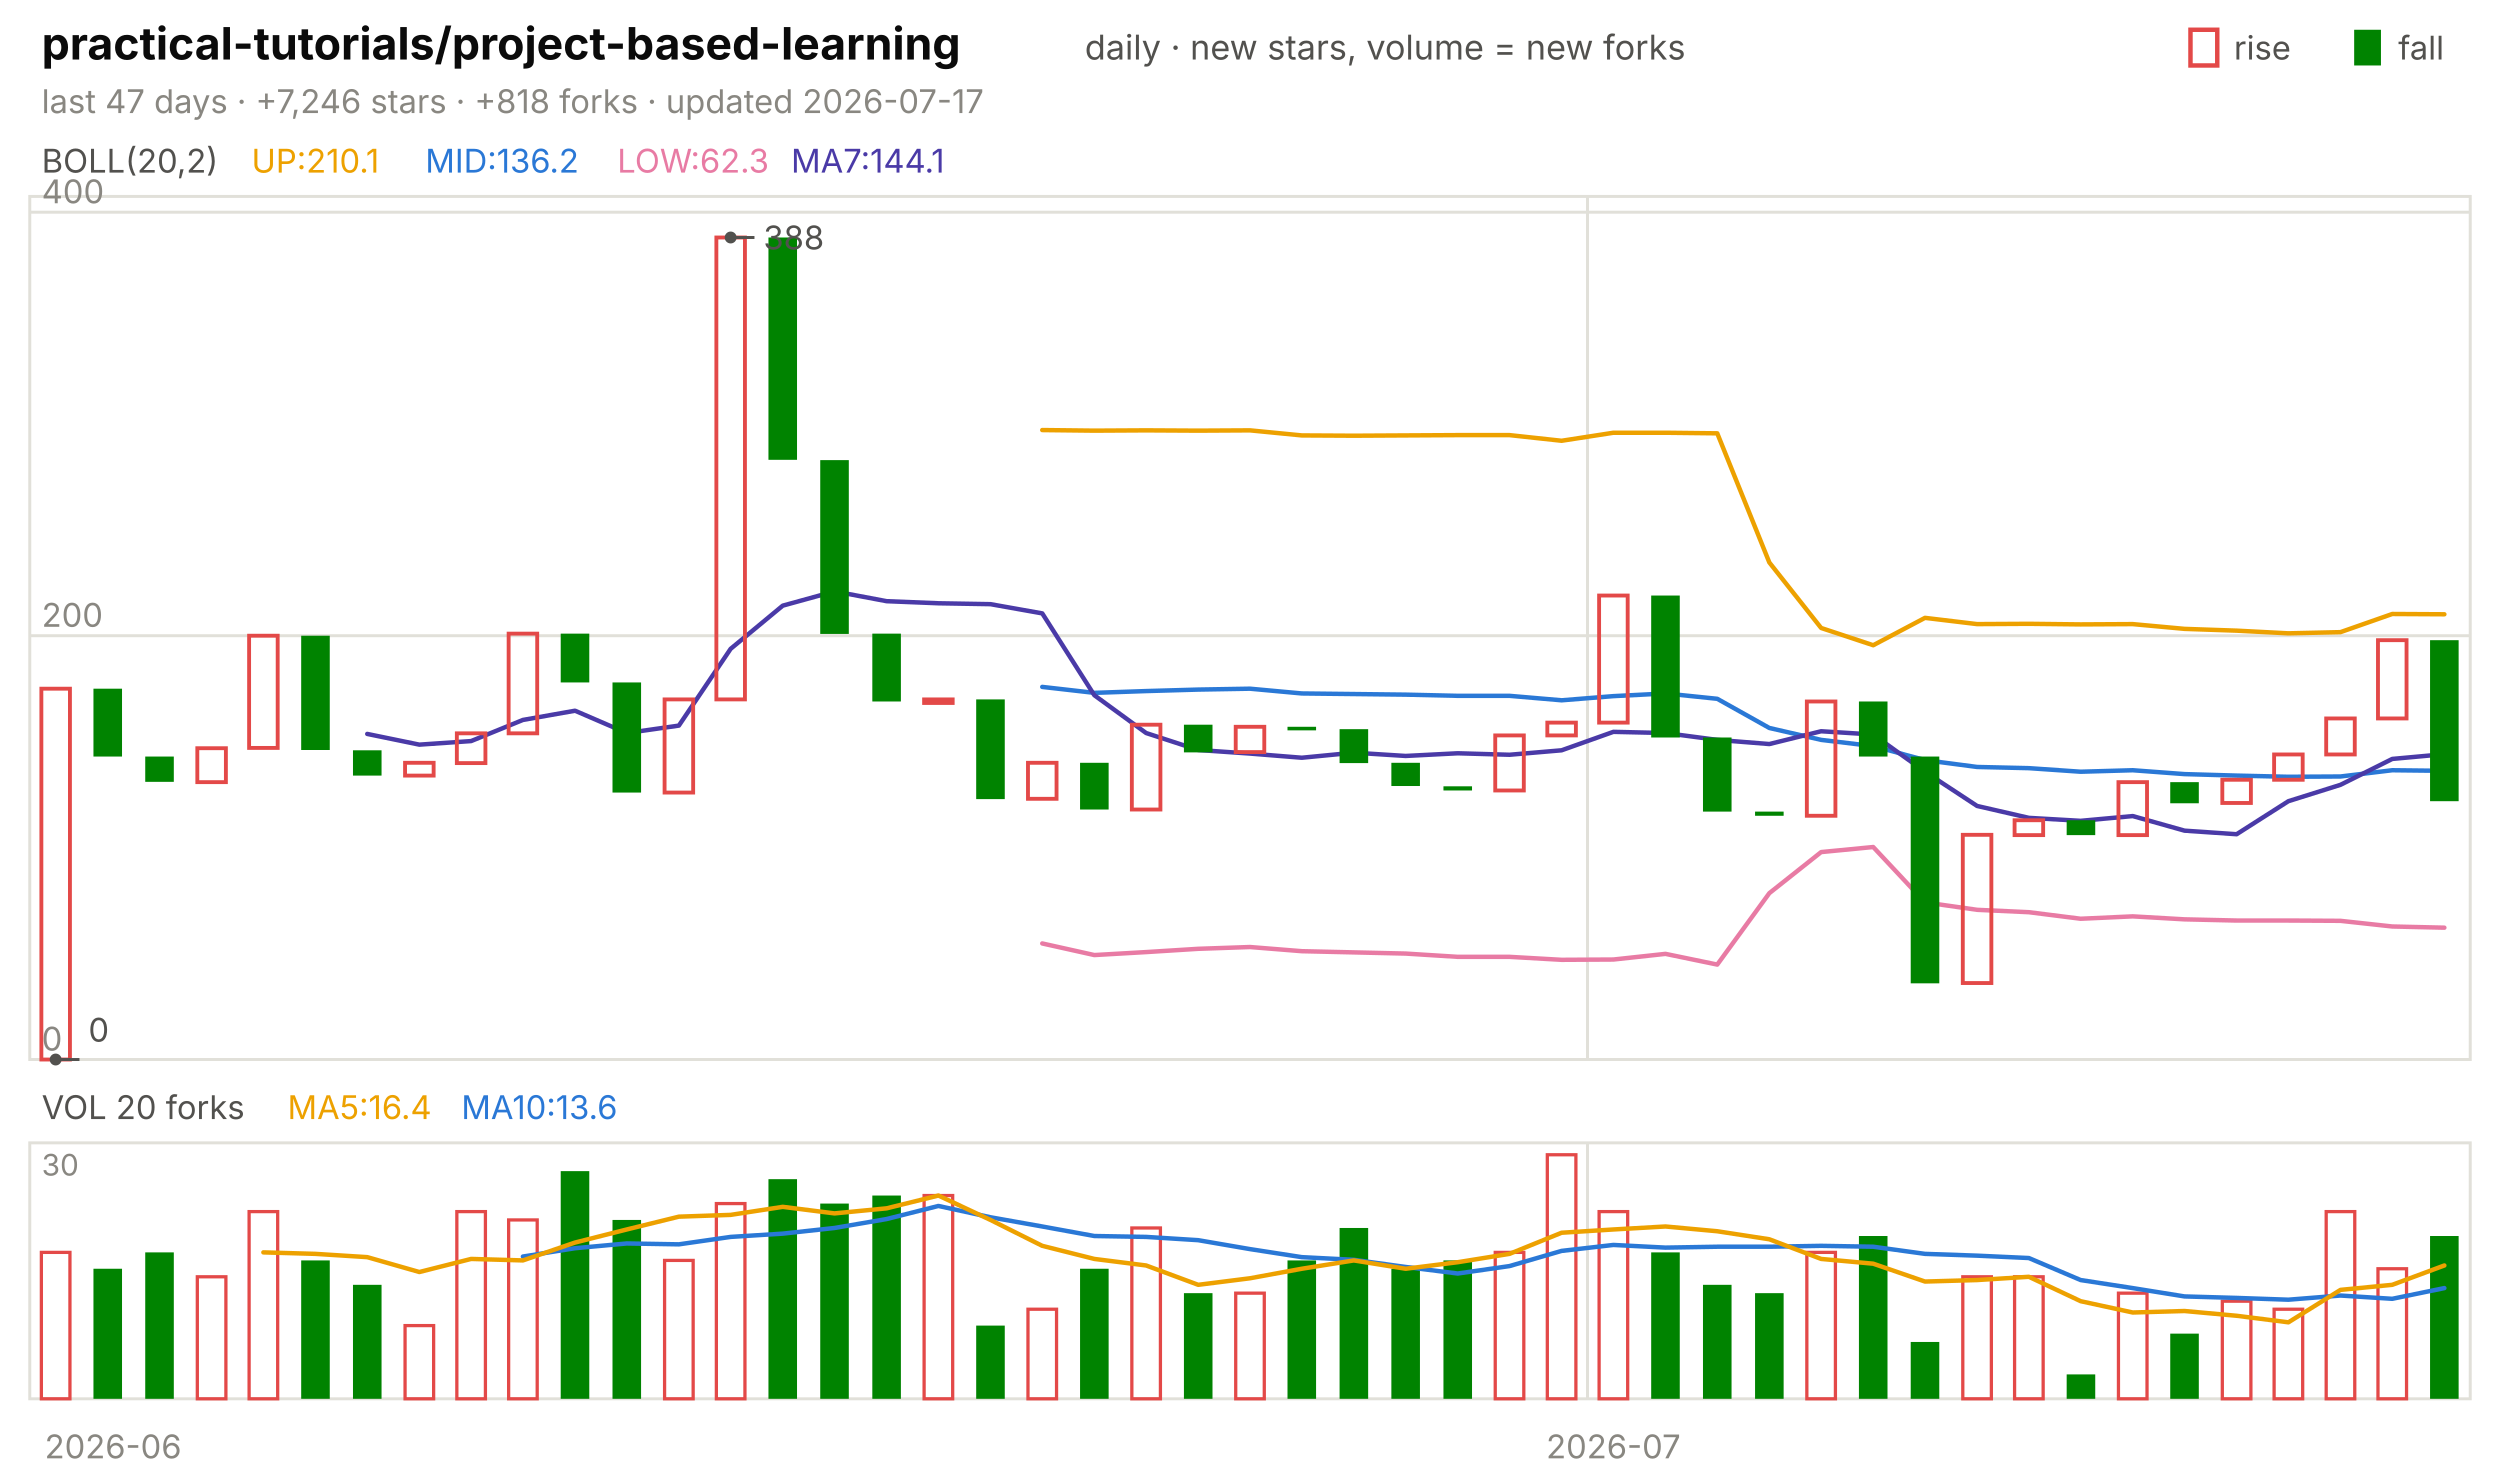
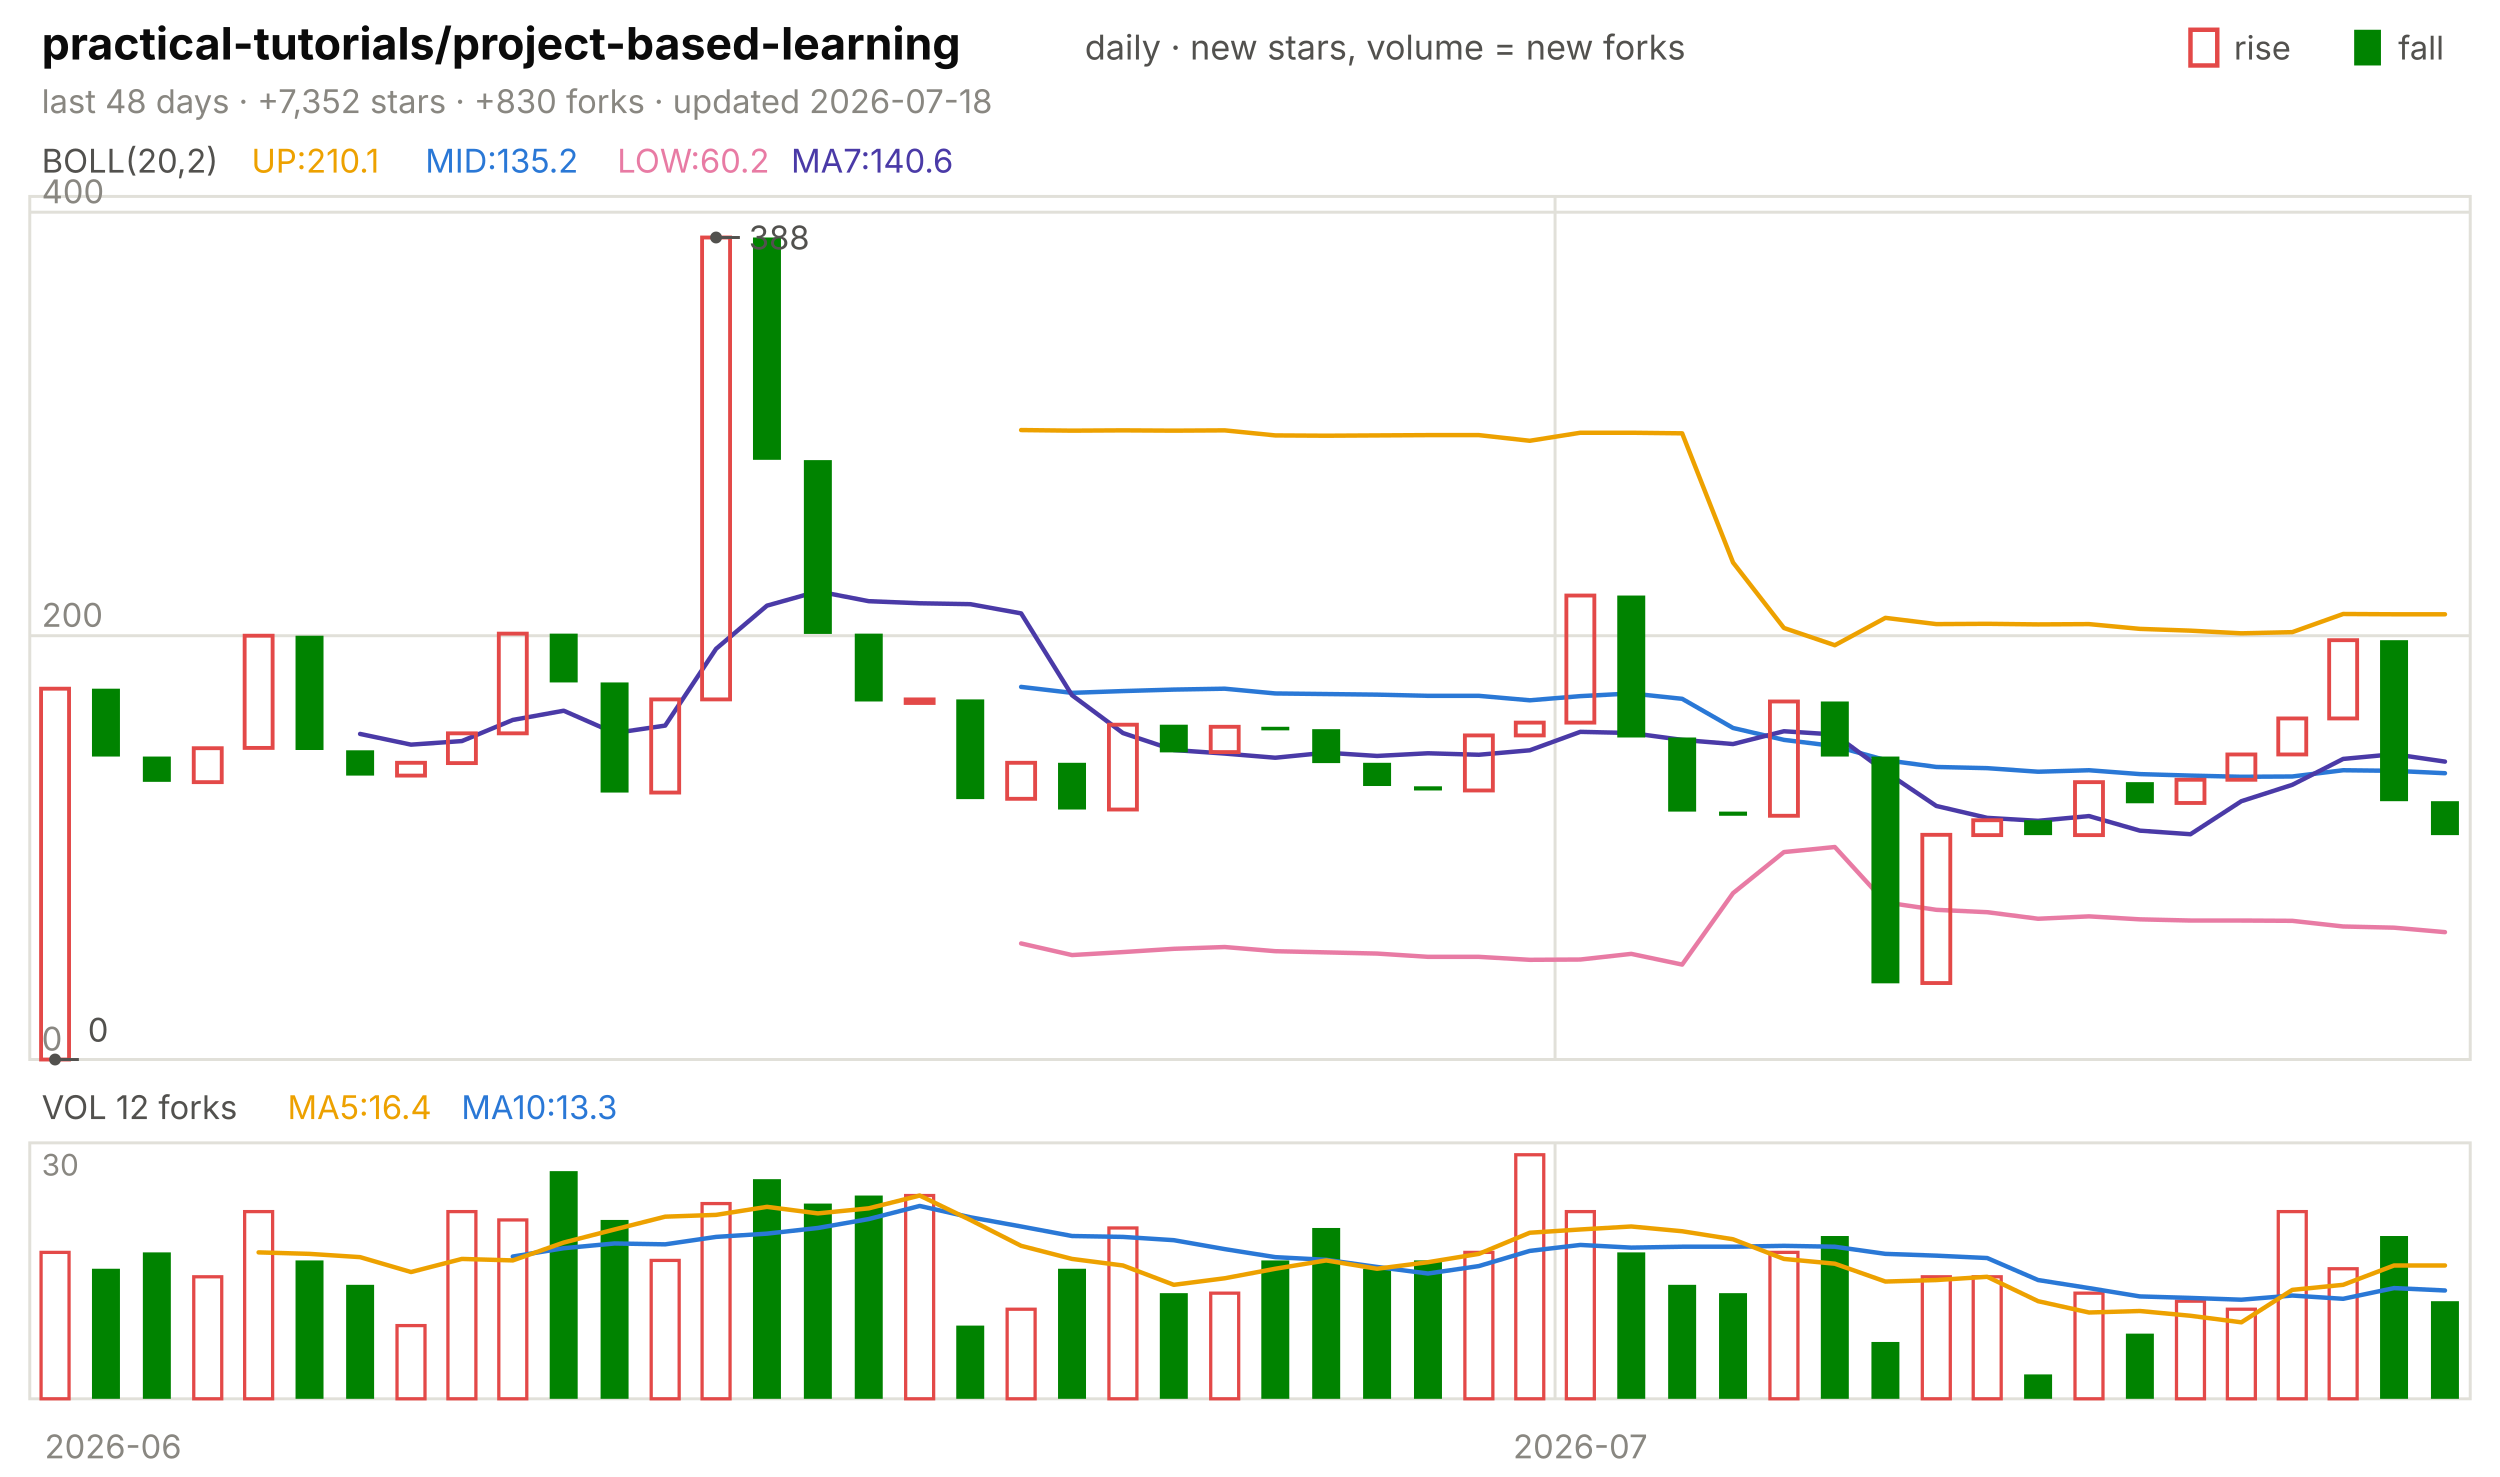
<svg xmlns="http://www.w3.org/2000/svg" viewBox="0 0 840 496" width="840" height="496" font-family="-apple-system,'Segoe UI',system-ui,sans-serif" role="img" aria-label="practical-tutorials/project-based-learning candlestick chart">
  <text x="14.0" y="20.0" font-size="15" fill="#0b0b0b" font-weight="650">practical-tutorials/project-based-learning</text>
  <text x="364.5" y="20.0" font-size="11.5" fill="#52514e">daily · new stars, volume = new forks</text>
  <text x="805.8" y="20.0" font-size="11.0" fill="#52514e">fall</text>
  <rect x="791" y="10" width="9" height="12" fill="#008300" />
  <text x="750.6" y="20.0" font-size="11.0" fill="#52514e">rise</text>
  <rect x="736" y="10" width="9" height="12" fill="none" stroke="#e34948" stroke-width="1.5" />
-   <text x="14.0" y="38.0" font-size="11.0" fill="#898781">last 47 days · +7,246 stars · +818 forks · updated 2026-07-17</text>
+   <text x="14.0" y="38.0" font-size="11.0" fill="#898781">last 48 days · +7,352 stars · +830 forks · updated 2026-07-18</text>
  <rect x="10" y="66" width="820" height="290" fill="none" stroke="#e1e0d9" />
  <rect x="10" y="384" width="820" height="86" fill="none" stroke="#e1e0d9" />
  <text x="38.0" y="490.0" font-size="11.0" fill="#898781" text-anchor="middle">2026-06</text>
-   <line x1="533.4" y1="66.0" x2="533.4" y2="356.0" stroke="#e1e0d9" stroke-width="1.0" />
-   <line x1="533.4" y1="384.0" x2="533.4" y2="470.0" stroke="#e1e0d9" stroke-width="1.0" />
-   <text x="542.1" y="490.0" font-size="11.0" fill="#898781" text-anchor="middle">2026-07</text>
+   <line x1="522.5" y1="66.0" x2="522.5" y2="356.0" stroke="#e1e0d9" stroke-width="1.0" />
+   <line x1="522.5" y1="384.0" x2="522.5" y2="470.0" stroke="#e1e0d9" stroke-width="1.0" />
+   <text x="531.0" y="490.0" font-size="11.0" fill="#898781" text-anchor="middle">2026-07</text>
  <text x="14.0" y="58.0" font-size="11.0" fill="#52514e">BOLL(20,2)</text>
  <text x="84.5" y="58.0" font-size="11.0" fill="#eda100">UP:210.1</text>
-   <text x="142.9" y="58.0" font-size="11.0" fill="#2a78d6">MID:136.2</text>
-   <text x="207.4" y="58.0" font-size="11.0" fill="#e87ba4">LOW:62.3</text>
-   <text x="265.8" y="58.0" font-size="11.0" fill="#4a3aa7">MA7:144.1</text>
+   <text x="142.9" y="58.0" font-size="11.0" fill="#2a78d6">MID:135.2</text>
+   <text x="207.4" y="58.0" font-size="11.0" fill="#e87ba4">LOW:60.2</text>
+   <text x="265.8" y="58.0" font-size="11.0" fill="#4a3aa7">MA7:140.6</text>
  <line x1="10.0" y1="356.0" x2="830.0" y2="356.0" stroke="#e1e0d9" stroke-width="1.0" />
  <text x="14.0" y="353.0" font-size="11.0" fill="#898781">0</text>
  <line x1="10.0" y1="213.6" x2="830.0" y2="213.6" stroke="#e1e0d9" stroke-width="1.0" />
  <text x="14.0" y="210.6" font-size="11.0" fill="#898781">200</text>
  <line x1="10.0" y1="71.3" x2="830.0" y2="71.3" stroke="#e1e0d9" stroke-width="1.0" />
  <text x="14.0" y="68.3" font-size="11.0" fill="#898781">400</text>
-   <polyline points="350.2,144.5 367.7,144.7 385.1,144.6 402.6,144.7 420.0,144.6 437.4,146.3 454.9,146.4 472.3,146.3 489.8,146.2 507.2,146.2 524.7,148.1 542.1,145.4 559.6,145.4 577.0,145.6 594.5,189.0 611.9,211.0 629.4,216.8 646.8,207.6 664.3,209.7 681.7,209.6 699.1,209.8 716.6,209.7 734.0,211.3 751.5,211.9 768.9,212.8 786.4,212.4 803.8,206.3 821.3,206.4" fill="none" stroke="#eda100" stroke-width="1.5" stroke-linejoin="round" stroke-linecap="round" />
-   <polyline points="350.2,230.8 367.7,232.8 385.1,232.2 402.6,231.7 420.0,231.4 437.4,233.0 454.9,233.2 472.3,233.4 489.8,233.8 507.2,233.8 524.7,235.3 542.1,233.9 559.6,233.0 577.0,234.8 594.5,244.6 611.9,248.6 629.4,250.7 646.8,255.4 664.3,257.7 681.7,258.1 699.1,259.3 716.6,258.8 734.0,260.1 751.5,260.6 768.9,261.0 786.4,260.9 803.8,258.8 821.3,259.0" fill="none" stroke="#2a78d6" stroke-width="1.5" stroke-linejoin="round" stroke-linecap="round" />
-   <polyline points="350.2,317.0 367.7,320.9 385.1,319.9 402.6,318.8 420.0,318.2 437.4,319.6 454.9,320.0 472.3,320.4 489.8,321.5 507.2,321.5 524.7,322.5 542.1,322.4 559.6,320.5 577.0,324.1 594.5,300.1 611.9,286.3 629.4,284.6 646.8,303.2 664.3,305.7 681.7,306.5 699.1,308.7 716.6,307.9 734.0,308.9 751.5,309.3 768.9,309.3 786.4,309.4 803.8,311.3 821.3,311.7" fill="none" stroke="#e87ba4" stroke-width="1.5" stroke-linejoin="round" stroke-linecap="round" />
-   <polyline points="123.4,246.6 140.9,250.2 158.3,249.0 175.7,241.9 193.2,238.8 210.6,246.3 228.1,243.8 245.5,218.0 263.0,203.5 280.4,198.7 297.9,202.0 315.3,202.7 332.8,203.0 350.2,206.1 367.7,233.6 385.1,246.3 402.6,252.0 420.0,253.2 437.4,254.6 454.9,252.9 472.3,254.0 489.8,253.1 507.2,253.6 524.7,252.1 542.1,245.9 559.6,246.3 577.0,248.6 594.5,250.0 611.9,245.7 629.4,246.8 646.8,259.3 664.3,270.8 681.7,274.8 699.1,275.8 716.6,274.2 734.0,279.1 751.5,280.3 768.9,269.2 786.4,263.7 803.8,255.0 821.3,253.4" fill="none" stroke="#4a3aa7" stroke-width="1.5" stroke-linejoin="round" stroke-linecap="round" />
-   <rect x="13.9" y="231.4" width="9.6" height="124.6" fill="none" stroke="#e34948" stroke-width="1.3" />
-   <rect x="31.4" y="231.4" width="9.6" height="22.8" fill="#008300" />
-   <rect x="48.8" y="254.2" width="9.6" height="8.5" fill="#008300" />
-   <rect x="66.3" y="251.4" width="9.6" height="11.4" fill="none" stroke="#e34948" stroke-width="1.3" />
-   <rect x="83.7" y="213.6" width="9.6" height="37.7" fill="none" stroke="#e34948" stroke-width="1.3" />
-   <rect x="101.2" y="213.6" width="9.6" height="38.4" fill="#008300" />
-   <rect x="118.6" y="252.1" width="9.6" height="8.5" fill="#008300" />
-   <rect x="136.1" y="256.3" width="9.6" height="4.3" fill="none" stroke="#e34948" stroke-width="1.3" />
-   <rect x="153.5" y="246.4" width="9.6" height="10.0" fill="none" stroke="#e34948" stroke-width="1.3" />
-   <rect x="170.9" y="212.9" width="9.6" height="33.5" fill="none" stroke="#e34948" stroke-width="1.3" />
-   <rect x="188.4" y="212.9" width="9.6" height="16.4" fill="#008300" />
-   <rect x="205.8" y="229.3" width="9.6" height="37.0" fill="#008300" />
-   <rect x="223.3" y="235.0" width="9.6" height="31.3" fill="none" stroke="#e34948" stroke-width="1.3" />
-   <rect x="240.7" y="79.8" width="9.6" height="155.2" fill="none" stroke="#e34948" stroke-width="1.3" />
-   <rect x="258.2" y="79.8" width="9.6" height="74.7" fill="#008300" />
-   <rect x="275.6" y="154.6" width="9.6" height="58.4" fill="#008300" />
-   <rect x="293.1" y="212.9" width="9.6" height="22.8" fill="#008300" />
-   <rect x="310.5" y="235.0" width="9.6" height="1.2" fill="none" stroke="#e34948" stroke-width="1.3" />
-   <rect x="328.0" y="235.0" width="9.6" height="33.5" fill="#008300" />
-   <rect x="345.4" y="256.3" width="9.6" height="12.1" fill="none" stroke="#e34948" stroke-width="1.3" />
-   <rect x="362.9" y="256.3" width="9.6" height="15.7" fill="#008300" />
-   <rect x="380.3" y="243.5" width="9.6" height="28.5" fill="none" stroke="#e34948" stroke-width="1.3" />
-   <rect x="397.8" y="243.5" width="9.6" height="9.3" fill="#008300" />
-   <rect x="415.2" y="244.2" width="9.6" height="8.5" fill="none" stroke="#e34948" stroke-width="1.3" />
-   <rect x="432.6" y="244.2" width="9.6" height="1.2" fill="#008300" />
-   <rect x="450.1" y="245.0" width="9.6" height="11.4" fill="#008300" />
-   <rect x="467.5" y="256.3" width="9.6" height="7.8" fill="#008300" />
-   <rect x="485.0" y="264.2" width="9.6" height="1.4" fill="#008300" />
-   <rect x="502.4" y="247.1" width="9.6" height="18.5" fill="none" stroke="#e34948" stroke-width="1.3" />
-   <rect x="519.9" y="242.8" width="9.6" height="4.3" fill="none" stroke="#e34948" stroke-width="1.3" />
-   <rect x="537.3" y="200.1" width="9.6" height="42.7" fill="none" stroke="#e34948" stroke-width="1.3" />
-   <rect x="554.8" y="200.1" width="9.6" height="47.7" fill="#008300" />
-   <rect x="572.2" y="247.8" width="9.6" height="24.9" fill="#008300" />
-   <rect x="589.7" y="272.7" width="9.6" height="1.4" fill="#008300" />
-   <rect x="607.1" y="235.7" width="9.6" height="38.4" fill="none" stroke="#e34948" stroke-width="1.3" />
-   <rect x="624.6" y="235.7" width="9.6" height="18.5" fill="#008300" />
-   <rect x="642.0" y="254.2" width="9.6" height="76.2" fill="#008300" />
-   <rect x="659.5" y="280.5" width="9.6" height="49.8" fill="none" stroke="#e34948" stroke-width="1.3" />
-   <rect x="676.9" y="275.6" width="9.6" height="5.0" fill="none" stroke="#e34948" stroke-width="1.3" />
-   <rect x="694.4" y="275.6" width="9.6" height="5.0" fill="#008300" />
-   <rect x="711.8" y="262.8" width="9.6" height="17.8" fill="none" stroke="#e34948" stroke-width="1.3" />
-   <rect x="729.2" y="262.8" width="9.6" height="7.1" fill="#008300" />
-   <rect x="746.7" y="262.0" width="9.6" height="7.8" fill="none" stroke="#e34948" stroke-width="1.3" />
-   <rect x="764.1" y="253.5" width="9.6" height="8.5" fill="none" stroke="#e34948" stroke-width="1.3" />
-   <rect x="781.6" y="241.4" width="9.6" height="12.1" fill="none" stroke="#e34948" stroke-width="1.3" />
-   <rect x="799.0" y="215.1" width="9.6" height="26.3" fill="none" stroke="#e34948" stroke-width="1.3" />
-   <rect x="816.5" y="215.1" width="9.6" height="54.1" fill="#008300" />
-   <circle cx="245.5" cy="79.8" r="2" fill="#52514e" />
-   <line x1="245.5" y1="79.8" x2="253.5" y2="79.8" stroke="#52514e" stroke-width="1.0" />
-   <text x="256.5" y="83.8" font-size="11.0" fill="#52514e">388</text>
-   <circle cx="18.7" cy="356.0" r="2" fill="#52514e" />
-   <line x1="18.7" y1="356.0" x2="26.7" y2="356.0" stroke="#52514e" stroke-width="1.0" />
-   <text x="29.7" y="350.0" font-size="11.0" fill="#52514e">0</text>
-   <text x="14.0" y="376.0" font-size="11.0" fill="#52514e">VOL 20 forks</text>
+   <polyline points="343.1,144.5 360.2,144.7 377.3,144.6 394.4,144.7 411.5,144.6 428.5,146.3 445.6,146.4 462.7,146.3 479.8,146.2 496.9,146.2 514.0,148.1 531.0,145.4 548.1,145.4 565.2,145.6 582.3,189.0 599.4,211.0 616.5,216.8 633.5,207.6 650.6,209.7 667.7,209.6 684.8,209.8 701.9,209.7 719.0,211.3 736.0,211.9 753.1,212.8 770.2,212.4 787.3,206.3 804.4,206.4 821.5,206.4" fill="none" stroke="#eda100" stroke-width="1.5" stroke-linejoin="round" stroke-linecap="round" />
+   <polyline points="343.1,230.8 360.2,232.8 377.3,232.2 394.4,231.7 411.5,231.4 428.5,233.0 445.6,233.2 462.7,233.4 479.8,233.8 496.9,233.8 514.0,235.3 531.0,233.9 548.1,233.0 565.2,234.8 582.3,244.6 599.4,248.6 616.5,250.7 633.5,255.4 650.6,257.7 667.7,258.1 684.8,259.3 701.9,258.8 719.0,260.1 736.0,260.6 753.1,261.0 770.2,260.9 787.3,258.8 804.4,259.0 821.5,259.8" fill="none" stroke="#2a78d6" stroke-width="1.5" stroke-linejoin="round" stroke-linecap="round" />
+   <polyline points="343.1,317.0 360.2,320.9 377.3,319.9 394.4,318.8 411.5,318.2 428.5,319.6 445.6,320.0 462.7,320.4 479.8,321.5 496.9,321.5 514.0,322.5 531.0,322.4 548.1,320.5 565.2,324.1 582.3,300.1 599.4,286.3 616.5,284.6 633.5,303.2 650.6,305.7 667.7,306.5 684.8,308.7 701.9,307.9 719.0,308.9 736.0,309.3 753.1,309.3 770.2,309.4 787.3,311.3 804.4,311.7 821.5,313.2" fill="none" stroke="#e87ba4" stroke-width="1.5" stroke-linejoin="round" stroke-linecap="round" />
+   <polyline points="121.0,246.6 138.1,250.2 155.2,249.0 172.3,241.9 189.4,238.8 206.5,246.3 223.5,243.8 240.6,218.0 257.7,203.5 274.8,198.7 291.9,202.0 309.0,202.7 326.0,203.0 343.1,206.1 360.2,233.6 377.3,246.3 394.4,252.0 411.5,253.2 428.5,254.6 445.6,252.9 462.7,254.0 479.8,253.1 496.9,253.6 514.0,252.1 531.0,245.9 548.1,246.3 565.2,248.6 582.3,250.0 599.4,245.7 616.5,246.8 633.5,259.3 650.6,270.8 667.7,274.8 684.8,275.8 701.9,274.2 719.0,279.1 736.0,280.3 753.1,269.2 770.2,263.7 787.3,255.0 804.4,253.4 821.5,255.9" fill="none" stroke="#4a3aa7" stroke-width="1.5" stroke-linejoin="round" stroke-linecap="round" />
+   <rect x="13.8" y="231.4" width="9.4" height="124.6" fill="none" stroke="#e34948" stroke-width="1.3" />
+   <rect x="30.9" y="231.4" width="9.4" height="22.8" fill="#008300" />
+   <rect x="48.0" y="254.2" width="9.4" height="8.5" fill="#008300" />
+   <rect x="65.1" y="251.4" width="9.4" height="11.4" fill="none" stroke="#e34948" stroke-width="1.3" />
+   <rect x="82.2" y="213.6" width="9.4" height="37.7" fill="none" stroke="#e34948" stroke-width="1.3" />
+   <rect x="99.3" y="213.6" width="9.4" height="38.4" fill="#008300" />
+   <rect x="116.3" y="252.1" width="9.4" height="8.5" fill="#008300" />
+   <rect x="133.4" y="256.3" width="9.4" height="4.3" fill="none" stroke="#e34948" stroke-width="1.3" />
+   <rect x="150.5" y="246.4" width="9.4" height="10.0" fill="none" stroke="#e34948" stroke-width="1.3" />
+   <rect x="167.6" y="212.9" width="9.4" height="33.5" fill="none" stroke="#e34948" stroke-width="1.3" />
+   <rect x="184.7" y="212.9" width="9.4" height="16.4" fill="#008300" />
+   <rect x="201.8" y="229.3" width="9.4" height="37.0" fill="#008300" />
+   <rect x="218.8" y="235.0" width="9.4" height="31.3" fill="none" stroke="#e34948" stroke-width="1.3" />
+   <rect x="235.9" y="79.8" width="9.4" height="155.2" fill="none" stroke="#e34948" stroke-width="1.3" />
+   <rect x="253.0" y="79.8" width="9.4" height="74.7" fill="#008300" />
+   <rect x="270.1" y="154.6" width="9.4" height="58.4" fill="#008300" />
+   <rect x="287.2" y="212.9" width="9.4" height="22.8" fill="#008300" />
+   <rect x="304.3" y="235.0" width="9.4" height="1.2" fill="none" stroke="#e34948" stroke-width="1.3" />
+   <rect x="321.3" y="235.0" width="9.4" height="33.5" fill="#008300" />
+   <rect x="338.4" y="256.3" width="9.4" height="12.1" fill="none" stroke="#e34948" stroke-width="1.3" />
+   <rect x="355.5" y="256.3" width="9.4" height="15.7" fill="#008300" />
+   <rect x="372.6" y="243.5" width="9.4" height="28.5" fill="none" stroke="#e34948" stroke-width="1.3" />
+   <rect x="389.7" y="243.5" width="9.4" height="9.3" fill="#008300" />
+   <rect x="406.8" y="244.2" width="9.4" height="8.5" fill="none" stroke="#e34948" stroke-width="1.3" />
+   <rect x="423.8" y="244.2" width="9.4" height="1.2" fill="#008300" />
+   <rect x="440.9" y="245.0" width="9.4" height="11.4" fill="#008300" />
+   <rect x="458.0" y="256.3" width="9.4" height="7.8" fill="#008300" />
+   <rect x="475.1" y="264.2" width="9.4" height="1.4" fill="#008300" />
+   <rect x="492.2" y="247.1" width="9.4" height="18.5" fill="none" stroke="#e34948" stroke-width="1.3" />
+   <rect x="509.3" y="242.8" width="9.4" height="4.3" fill="none" stroke="#e34948" stroke-width="1.3" />
+   <rect x="526.3" y="200.1" width="9.4" height="42.7" fill="none" stroke="#e34948" stroke-width="1.3" />
+   <rect x="543.4" y="200.1" width="9.4" height="47.7" fill="#008300" />
+   <rect x="560.5" y="247.8" width="9.4" height="24.9" fill="#008300" />
+   <rect x="577.6" y="272.7" width="9.4" height="1.4" fill="#008300" />
+   <rect x="594.7" y="235.7" width="9.4" height="38.4" fill="none" stroke="#e34948" stroke-width="1.3" />
+   <rect x="611.8" y="235.7" width="9.4" height="18.5" fill="#008300" />
+   <rect x="628.8" y="254.2" width="9.4" height="76.2" fill="#008300" />
+   <rect x="645.9" y="280.5" width="9.4" height="49.8" fill="none" stroke="#e34948" stroke-width="1.3" />
+   <rect x="663.0" y="275.6" width="9.4" height="5.0" fill="none" stroke="#e34948" stroke-width="1.3" />
+   <rect x="680.1" y="275.6" width="9.4" height="5.0" fill="#008300" />
+   <rect x="697.2" y="262.8" width="9.4" height="17.8" fill="none" stroke="#e34948" stroke-width="1.3" />
+   <rect x="714.3" y="262.8" width="9.4" height="7.1" fill="#008300" />
+   <rect x="731.3" y="262.0" width="9.4" height="7.8" fill="none" stroke="#e34948" stroke-width="1.3" />
+   <rect x="748.4" y="253.5" width="9.4" height="8.5" fill="none" stroke="#e34948" stroke-width="1.3" />
+   <rect x="765.5" y="241.4" width="9.4" height="12.1" fill="none" stroke="#e34948" stroke-width="1.3" />
+   <rect x="782.6" y="215.1" width="9.4" height="26.3" fill="none" stroke="#e34948" stroke-width="1.3" />
+   <rect x="799.7" y="215.1" width="9.4" height="54.1" fill="#008300" />
+   <rect x="816.8" y="269.2" width="9.4" height="11.4" fill="#008300" />
+   <circle cx="240.6" cy="79.8" r="2" fill="#52514e" />
+   <line x1="240.6" y1="79.8" x2="248.6" y2="79.8" stroke="#52514e" stroke-width="1.0" />
+   <text x="251.6" y="83.8" font-size="11.0" fill="#52514e">388</text>
+   <circle cx="18.5" cy="356.0" r="2" fill="#52514e" />
+   <line x1="18.5" y1="356.0" x2="26.5" y2="356.0" stroke="#52514e" stroke-width="1.0" />
+   <text x="29.5" y="350.0" font-size="11.0" fill="#52514e">0</text>
+   <text x="14.0" y="376.0" font-size="11.0" fill="#52514e">VOL 12 forks</text>
  <text x="96.6" y="376.0" font-size="11.0" fill="#eda100">MA5:16.4</text>
-   <text x="155.0" y="376.0" font-size="11.0" fill="#2a78d6">MA10:13.6</text>
+   <text x="155.0" y="376.0" font-size="11.0" fill="#2a78d6">MA10:13.3</text>
  <text x="14.0" y="395.0" font-size="10" fill="#898781">30</text>
-   <rect x="13.9" y="420.8" width="9.6" height="49.2" fill="none" stroke="#e34948" stroke-width="1.1" />
-   <rect x="31.4" y="426.3" width="9.6" height="43.7" fill="#008300" />
-   <rect x="48.8" y="420.8" width="9.6" height="49.2" fill="#008300" />
-   <rect x="66.3" y="429.0" width="9.6" height="41.0" fill="none" stroke="#e34948" stroke-width="1.1" />
-   <rect x="83.7" y="407.1" width="9.6" height="62.9" fill="none" stroke="#e34948" stroke-width="1.1" />
-   <rect x="101.2" y="423.5" width="9.6" height="46.5" fill="#008300" />
-   <rect x="118.6" y="431.7" width="9.6" height="38.3" fill="#008300" />
-   <rect x="136.1" y="445.4" width="9.6" height="24.6" fill="none" stroke="#e34948" stroke-width="1.1" />
-   <rect x="153.5" y="407.1" width="9.6" height="62.9" fill="none" stroke="#e34948" stroke-width="1.1" />
-   <rect x="170.9" y="409.9" width="9.6" height="60.1" fill="none" stroke="#e34948" stroke-width="1.1" />
-   <rect x="188.4" y="393.5" width="9.6" height="76.5" fill="#008300" />
-   <rect x="205.8" y="409.9" width="9.6" height="60.1" fill="#008300" />
-   <rect x="223.3" y="423.5" width="9.6" height="46.5" fill="none" stroke="#e34948" stroke-width="1.1" />
-   <rect x="240.7" y="404.4" width="9.6" height="65.6" fill="none" stroke="#e34948" stroke-width="1.1" />
-   <rect x="258.2" y="396.2" width="9.6" height="73.8" fill="#008300" />
-   <rect x="275.6" y="404.4" width="9.6" height="65.6" fill="#008300" />
-   <rect x="293.1" y="401.7" width="9.6" height="68.3" fill="#008300" />
-   <rect x="310.5" y="401.7" width="9.6" height="68.3" fill="none" stroke="#e34948" stroke-width="1.1" />
-   <rect x="328.0" y="445.4" width="9.6" height="24.6" fill="#008300" />
-   <rect x="345.4" y="439.9" width="9.6" height="30.1" fill="none" stroke="#e34948" stroke-width="1.1" />
-   <rect x="362.9" y="426.3" width="9.6" height="43.7" fill="#008300" />
-   <rect x="380.3" y="412.6" width="9.6" height="57.4" fill="none" stroke="#e34948" stroke-width="1.1" />
-   <rect x="397.8" y="434.5" width="9.6" height="35.5" fill="#008300" />
-   <rect x="415.2" y="434.5" width="9.6" height="35.5" fill="none" stroke="#e34948" stroke-width="1.1" />
-   <rect x="432.6" y="423.5" width="9.6" height="46.5" fill="#008300" />
-   <rect x="450.1" y="412.6" width="9.6" height="57.4" fill="#008300" />
-   <rect x="467.5" y="426.3" width="9.6" height="43.7" fill="#008300" />
-   <rect x="485.0" y="423.5" width="9.6" height="46.5" fill="#008300" />
-   <rect x="502.4" y="420.8" width="9.6" height="49.2" fill="none" stroke="#e34948" stroke-width="1.1" />
-   <rect x="519.9" y="388.0" width="9.6" height="82.0" fill="none" stroke="#e34948" stroke-width="1.1" />
-   <rect x="537.3" y="407.1" width="9.6" height="62.9" fill="none" stroke="#e34948" stroke-width="1.1" />
-   <rect x="554.8" y="420.8" width="9.6" height="49.2" fill="#008300" />
-   <rect x="572.2" y="431.7" width="9.6" height="38.3" fill="#008300" />
-   <rect x="589.7" y="434.5" width="9.6" height="35.5" fill="#008300" />
-   <rect x="607.1" y="420.8" width="9.6" height="49.2" fill="none" stroke="#e34948" stroke-width="1.1" />
-   <rect x="624.6" y="415.3" width="9.6" height="54.7" fill="#008300" />
-   <rect x="642.0" y="450.9" width="9.6" height="19.1" fill="#008300" />
-   <rect x="659.5" y="429.0" width="9.6" height="41.0" fill="none" stroke="#e34948" stroke-width="1.1" />
-   <rect x="676.9" y="429.0" width="9.6" height="41.0" fill="none" stroke="#e34948" stroke-width="1.1" />
-   <rect x="694.4" y="461.8" width="9.6" height="8.2" fill="#008300" />
-   <rect x="711.8" y="434.5" width="9.6" height="35.5" fill="none" stroke="#e34948" stroke-width="1.1" />
-   <rect x="729.2" y="448.1" width="9.6" height="21.9" fill="#008300" />
-   <rect x="746.7" y="437.2" width="9.6" height="32.8" fill="none" stroke="#e34948" stroke-width="1.1" />
-   <rect x="764.1" y="439.9" width="9.6" height="30.1" fill="none" stroke="#e34948" stroke-width="1.1" />
-   <rect x="781.6" y="407.1" width="9.6" height="62.9" fill="none" stroke="#e34948" stroke-width="1.1" />
-   <rect x="799.0" y="426.3" width="9.6" height="43.7" fill="none" stroke="#e34948" stroke-width="1.1" />
-   <rect x="816.5" y="415.3" width="9.6" height="54.7" fill="#008300" />
-   <polyline points="175.7,422.2 193.2,419.4 210.6,417.8 228.1,418.1 245.5,415.6 263.0,414.5 280.4,412.6 297.9,409.6 315.3,405.2 332.8,409.0 350.2,412.1 367.7,415.3 385.1,415.6 402.6,416.7 420.0,419.7 437.4,422.4 454.9,423.3 472.3,425.7 489.8,427.9 507.2,425.4 524.7,420.3 542.1,418.3 559.6,419.2 577.0,418.9 594.5,418.9 611.9,418.6 629.4,418.9 646.8,421.3 664.3,421.9 681.7,422.7 699.1,430.1 716.6,432.8 734.0,435.6 751.5,436.1 768.9,436.7 786.4,435.3 803.8,436.4 821.3,432.8" fill="none" stroke="#2a78d6" stroke-width="1.5" stroke-linejoin="round" stroke-linecap="round" />
-   <polyline points="88.5,420.8 106.0,421.3 123.4,422.4 140.9,427.4 158.3,423.0 175.7,423.5 193.2,417.5 210.6,413.1 228.1,408.8 245.5,408.2 263.0,405.5 280.4,407.7 297.9,406.0 315.3,401.7 332.8,409.9 350.2,418.6 367.7,423.0 385.1,425.2 402.6,431.7 420.0,429.5 437.4,426.3 454.9,423.5 472.3,426.3 489.8,424.1 507.2,421.3 524.7,414.2 542.1,413.1 559.6,412.1 577.0,413.7 594.5,416.4 611.9,423.0 629.4,424.6 646.8,430.6 664.3,430.1 681.7,429.0 699.1,437.2 716.6,441.0 734.0,440.5 751.5,442.1 768.9,444.3 786.4,433.4 803.8,431.7 821.3,425.2" fill="none" stroke="#eda100" stroke-width="1.5" stroke-linejoin="round" stroke-linecap="round" />
+   <rect x="13.8" y="420.8" width="9.4" height="49.2" fill="none" stroke="#e34948" stroke-width="1.1" />
+   <rect x="30.9" y="426.3" width="9.4" height="43.7" fill="#008300" />
+   <rect x="48.0" y="420.8" width="9.4" height="49.2" fill="#008300" />
+   <rect x="65.1" y="429.0" width="9.4" height="41.0" fill="none" stroke="#e34948" stroke-width="1.1" />
+   <rect x="82.2" y="407.1" width="9.4" height="62.9" fill="none" stroke="#e34948" stroke-width="1.1" />
+   <rect x="99.3" y="423.5" width="9.4" height="46.5" fill="#008300" />
+   <rect x="116.3" y="431.7" width="9.4" height="38.3" fill="#008300" />
+   <rect x="133.4" y="445.4" width="9.4" height="24.6" fill="none" stroke="#e34948" stroke-width="1.1" />
+   <rect x="150.5" y="407.1" width="9.4" height="62.9" fill="none" stroke="#e34948" stroke-width="1.1" />
+   <rect x="167.6" y="409.9" width="9.4" height="60.1" fill="none" stroke="#e34948" stroke-width="1.1" />
+   <rect x="184.7" y="393.5" width="9.4" height="76.5" fill="#008300" />
+   <rect x="201.8" y="409.9" width="9.4" height="60.1" fill="#008300" />
+   <rect x="218.8" y="423.5" width="9.4" height="46.5" fill="none" stroke="#e34948" stroke-width="1.1" />
+   <rect x="235.9" y="404.4" width="9.4" height="65.6" fill="none" stroke="#e34948" stroke-width="1.1" />
+   <rect x="253.0" y="396.2" width="9.4" height="73.8" fill="#008300" />
+   <rect x="270.1" y="404.4" width="9.4" height="65.6" fill="#008300" />
+   <rect x="287.2" y="401.7" width="9.4" height="68.3" fill="#008300" />
+   <rect x="304.3" y="401.7" width="9.4" height="68.3" fill="none" stroke="#e34948" stroke-width="1.1" />
+   <rect x="321.3" y="445.4" width="9.4" height="24.6" fill="#008300" />
+   <rect x="338.4" y="439.9" width="9.4" height="30.1" fill="none" stroke="#e34948" stroke-width="1.1" />
+   <rect x="355.5" y="426.3" width="9.4" height="43.7" fill="#008300" />
+   <rect x="372.6" y="412.6" width="9.4" height="57.4" fill="none" stroke="#e34948" stroke-width="1.1" />
+   <rect x="389.7" y="434.5" width="9.4" height="35.5" fill="#008300" />
+   <rect x="406.8" y="434.5" width="9.4" height="35.5" fill="none" stroke="#e34948" stroke-width="1.1" />
+   <rect x="423.8" y="423.5" width="9.4" height="46.5" fill="#008300" />
+   <rect x="440.9" y="412.6" width="9.4" height="57.4" fill="#008300" />
+   <rect x="458.0" y="426.3" width="9.4" height="43.7" fill="#008300" />
+   <rect x="475.1" y="423.5" width="9.4" height="46.5" fill="#008300" />
+   <rect x="492.2" y="420.8" width="9.4" height="49.2" fill="none" stroke="#e34948" stroke-width="1.1" />
+   <rect x="509.3" y="388.0" width="9.4" height="82.0" fill="none" stroke="#e34948" stroke-width="1.1" />
+   <rect x="526.3" y="407.1" width="9.4" height="62.9" fill="none" stroke="#e34948" stroke-width="1.1" />
+   <rect x="543.4" y="420.8" width="9.4" height="49.2" fill="#008300" />
+   <rect x="560.5" y="431.7" width="9.4" height="38.3" fill="#008300" />
+   <rect x="577.6" y="434.5" width="9.4" height="35.5" fill="#008300" />
+   <rect x="594.7" y="420.8" width="9.4" height="49.2" fill="none" stroke="#e34948" stroke-width="1.1" />
+   <rect x="611.8" y="415.3" width="9.4" height="54.7" fill="#008300" />
+   <rect x="628.8" y="450.9" width="9.4" height="19.1" fill="#008300" />
+   <rect x="645.9" y="429.0" width="9.4" height="41.0" fill="none" stroke="#e34948" stroke-width="1.1" />
+   <rect x="663.0" y="429.0" width="9.4" height="41.0" fill="none" stroke="#e34948" stroke-width="1.1" />
+   <rect x="680.1" y="461.8" width="9.4" height="8.2" fill="#008300" />
+   <rect x="697.2" y="434.5" width="9.4" height="35.5" fill="none" stroke="#e34948" stroke-width="1.1" />
+   <rect x="714.3" y="448.1" width="9.4" height="21.9" fill="#008300" />
+   <rect x="731.3" y="437.2" width="9.4" height="32.8" fill="none" stroke="#e34948" stroke-width="1.1" />
+   <rect x="748.4" y="439.9" width="9.4" height="30.1" fill="none" stroke="#e34948" stroke-width="1.1" />
+   <rect x="765.5" y="407.1" width="9.4" height="62.9" fill="none" stroke="#e34948" stroke-width="1.1" />
+   <rect x="782.6" y="426.3" width="9.4" height="43.7" fill="none" stroke="#e34948" stroke-width="1.1" />
+   <rect x="799.7" y="415.3" width="9.4" height="54.7" fill="#008300" />
+   <rect x="816.8" y="437.2" width="9.4" height="32.8" fill="#008300" />
+   <polyline points="172.3,422.2 189.4,419.4 206.5,417.8 223.5,418.1 240.6,415.6 257.7,414.5 274.8,412.6 291.9,409.6 309.0,405.2 326.0,409.0 343.1,412.1 360.2,415.3 377.3,415.6 394.4,416.7 411.5,419.7 428.5,422.4 445.6,423.3 462.7,425.7 479.8,427.9 496.9,425.4 514.0,420.3 531.0,418.3 548.1,419.2 565.2,418.9 582.3,418.9 599.4,418.6 616.5,418.9 633.5,421.3 650.6,421.9 667.7,422.7 684.8,430.1 701.9,432.8 719.0,435.6 736.0,436.1 753.1,436.7 770.2,435.3 787.3,436.4 804.4,432.8 821.5,433.6" fill="none" stroke="#2a78d6" stroke-width="1.5" stroke-linejoin="round" stroke-linecap="round" />
+   <polyline points="86.9,420.8 104.0,421.3 121.0,422.4 138.1,427.4 155.2,423.0 172.3,423.5 189.4,417.5 206.5,413.1 223.5,408.8 240.6,408.2 257.7,405.5 274.8,407.7 291.9,406.0 309.0,401.7 326.0,409.9 343.1,418.6 360.2,423.0 377.3,425.2 394.4,431.7 411.5,429.5 428.5,426.3 445.6,423.5 462.7,426.3 479.8,424.1 496.9,421.3 514.0,414.2 531.0,413.1 548.1,412.1 565.2,413.7 582.3,416.4 599.4,423.0 616.5,424.6 633.5,430.6 650.6,430.1 667.7,429.0 684.8,437.2 701.9,441.0 719.0,440.5 736.0,442.1 753.1,444.3 770.2,433.4 787.3,431.7 804.4,425.2 821.5,425.2" fill="none" stroke="#eda100" stroke-width="1.5" stroke-linejoin="round" stroke-linecap="round" />
</svg>
